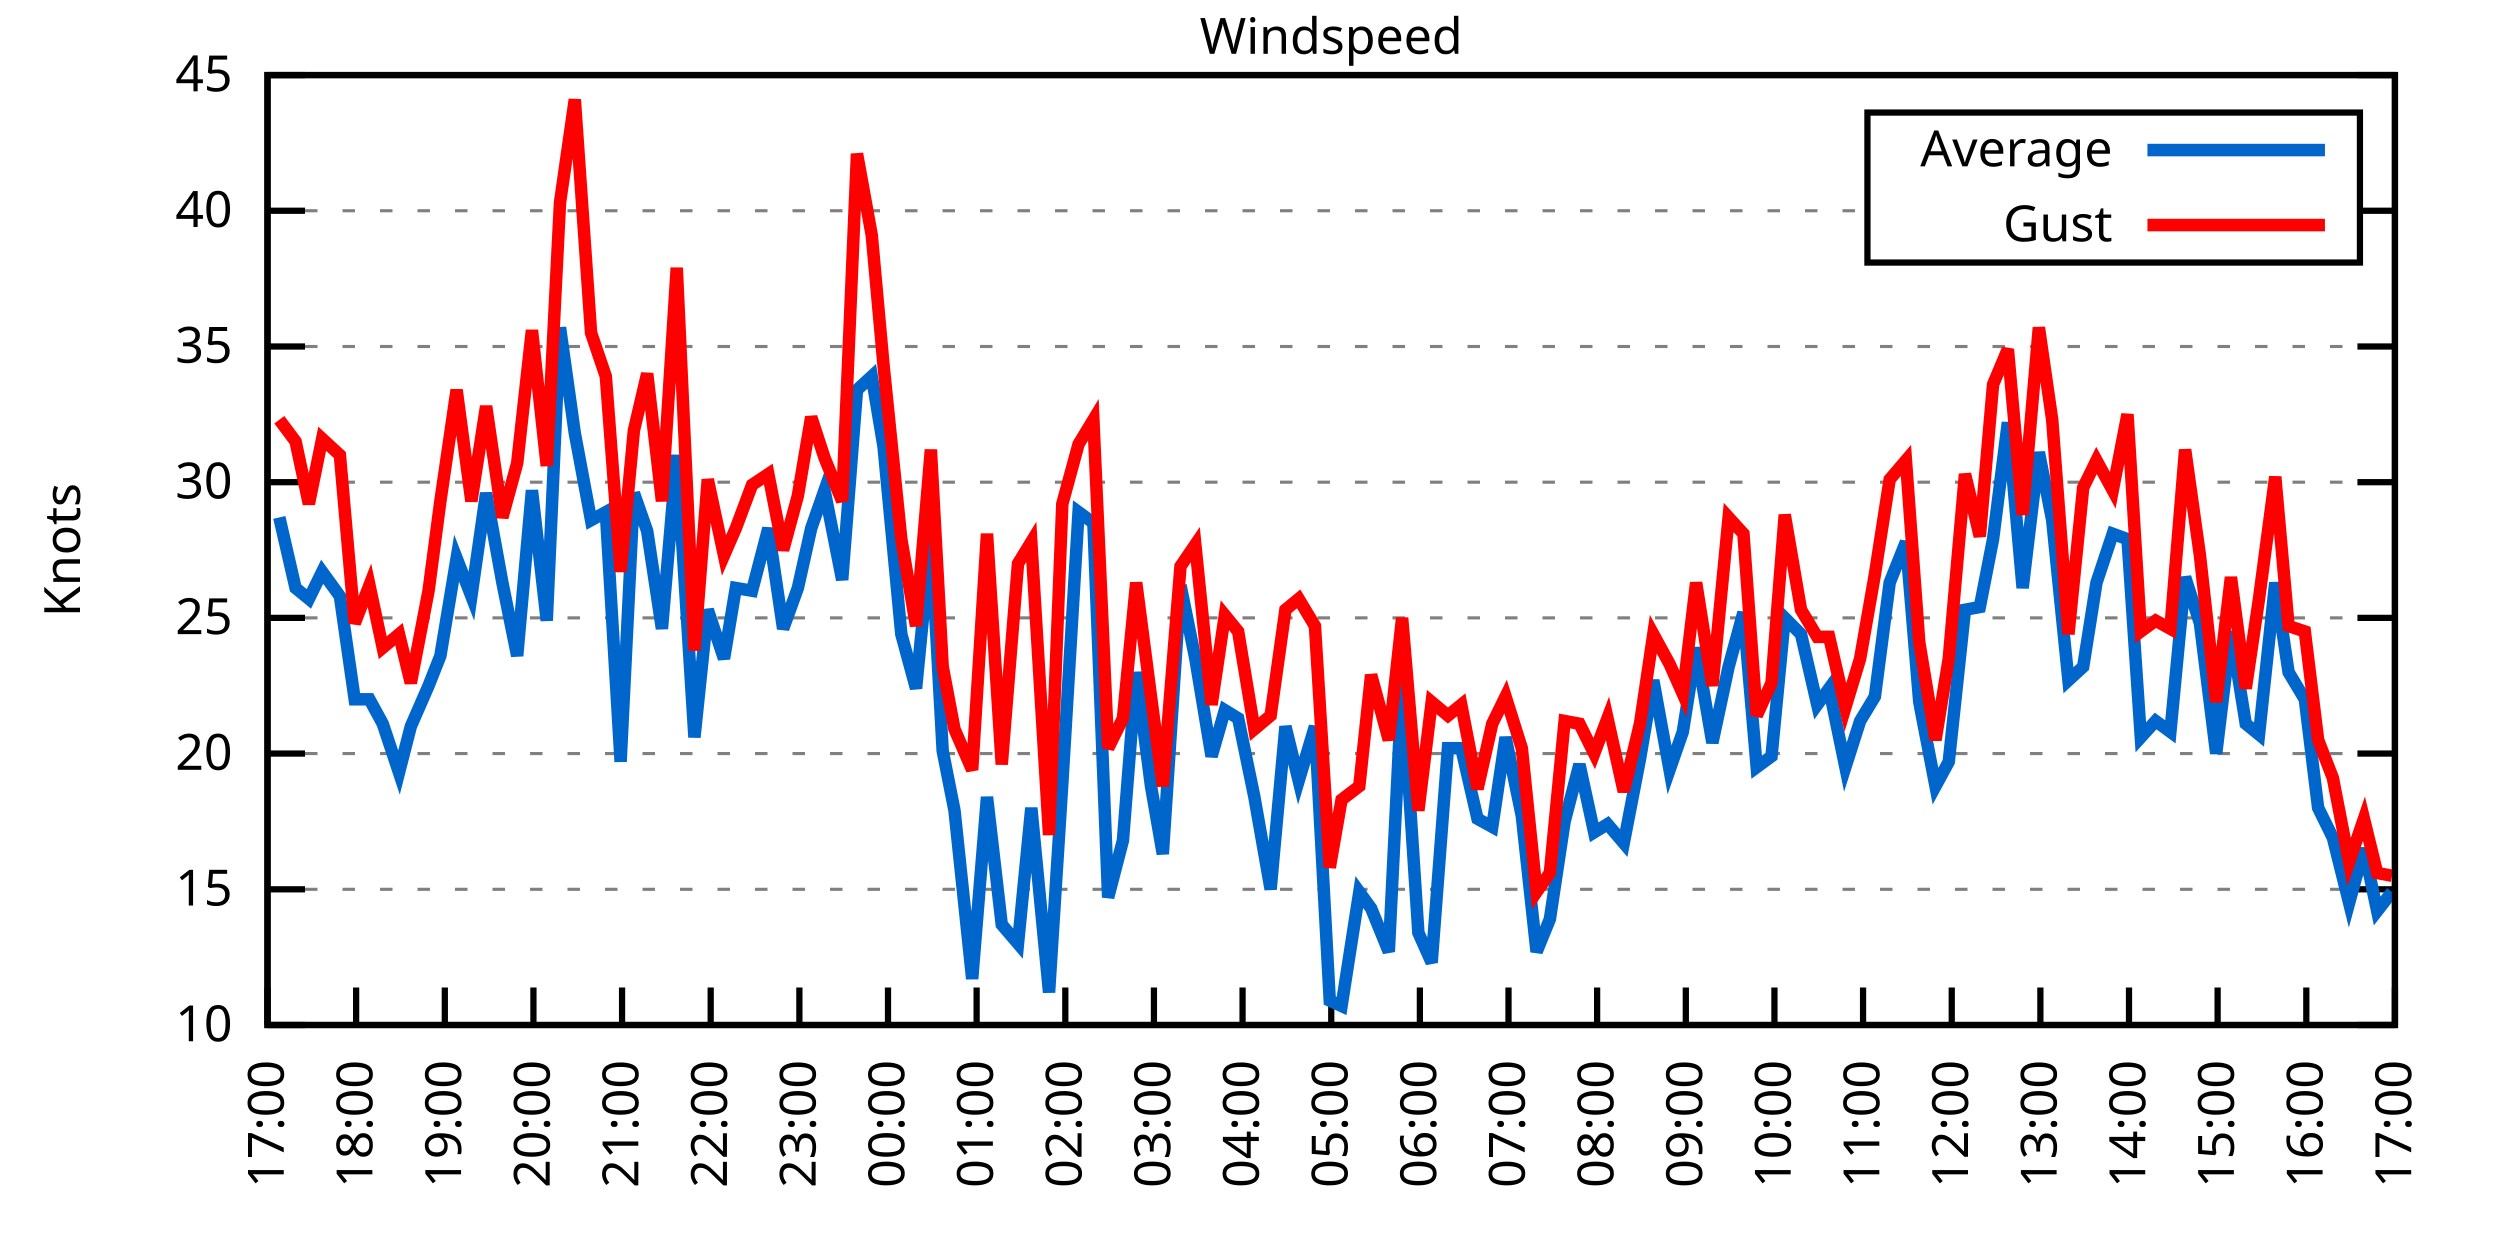
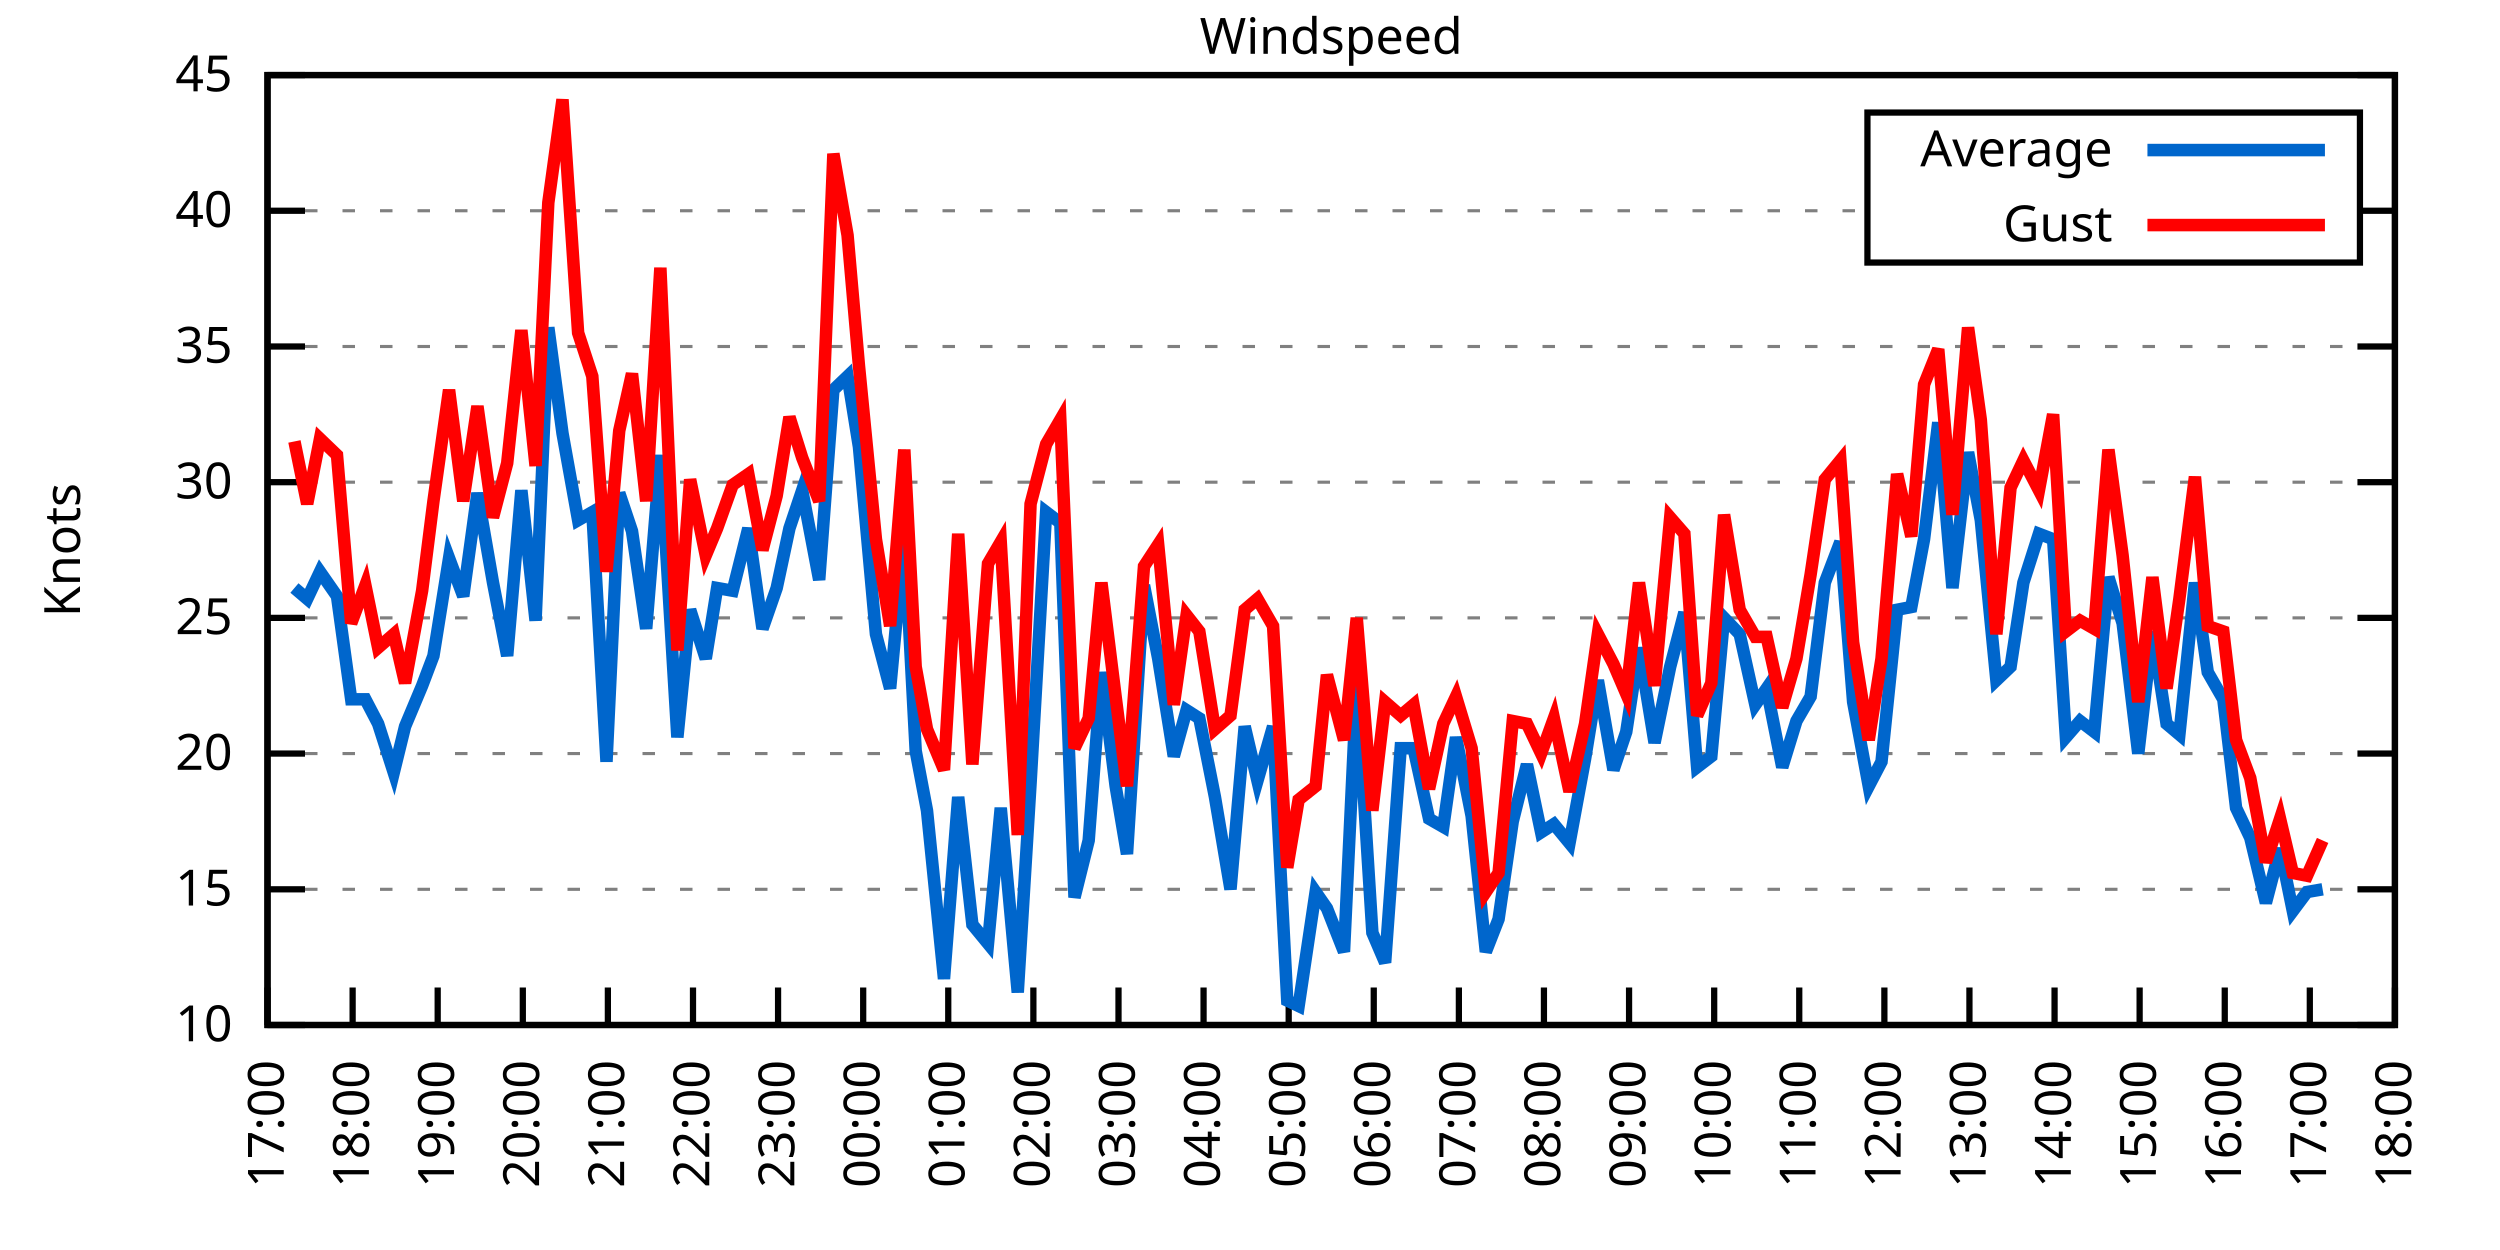
<svg xmlns="http://www.w3.org/2000/svg" xmlns:xlink="http://www.w3.org/1999/xlink" width="400" height="200" viewBox="0 0 400 200">
  <g id="gnuplot_canvas">
    <rect x="0" y="0" width="400" height="200" fill="none" />
    <defs>
      <circle id="gpDot" r="0.5" stroke-width="0.5" stroke="currentColor" />
      <path id="gpPt0" stroke-width="0.333" stroke="currentColor" d="M-1,0 h2 M0,-1 v2" />
      <path id="gpPt1" stroke-width="0.333" stroke="currentColor" d="M-1,-1 L1,1 M1,-1 L-1,1" />
      <path id="gpPt2" stroke-width="0.333" stroke="currentColor" d="M-1,0 L1,0 M0,-1 L0,1 M-1,-1 L1,1 M-1,1 L1,-1" />
      <rect id="gpPt3" stroke-width="0.333" stroke="currentColor" x="-1" y="-1" width="2" height="2" />
      <rect id="gpPt4" stroke-width="0.333" stroke="currentColor" fill="currentColor" x="-1" y="-1" width="2" height="2" />
      <circle id="gpPt5" stroke-width="0.333" stroke="currentColor" cx="0" cy="0" r="1" />
      <use xlink:href="#gpPt5" id="gpPt6" fill="currentColor" stroke="none" />
      <path id="gpPt7" stroke-width="0.333" stroke="currentColor" d="M0,-1.33 L-1.33,0.67 L1.33,0.67 z" />
      <use xlink:href="#gpPt7" id="gpPt8" fill="currentColor" stroke="none" />
      <use xlink:href="#gpPt7" id="gpPt9" stroke="currentColor" transform="rotate(180)" />
      <use xlink:href="#gpPt9" id="gpPt10" fill="currentColor" stroke="none" />
      <use xlink:href="#gpPt3" id="gpPt11" stroke="currentColor" transform="rotate(45)" />
      <use xlink:href="#gpPt11" id="gpPt12" fill="currentColor" stroke="none" />
      <path id="gpPt13" stroke-width="0.333" stroke="currentColor" d="M0,1.330 L1.265,0.411 L0.782,-1.067 L-0.782,-1.076 L-1.265,0.411 z" />
      <use xlink:href="#gpPt13" id="gpPt14" fill="currentColor" stroke="none" />
      <filter id="textbox" filterUnits="objectBoundingBox" x="0" y="0" height="1" width="1">
        <feFlood flood-color="white" flood-opacity="1" result="bgnd" />
        <feComposite in="SourceGraphic" in2="bgnd" operator="atop" />
      </filter>
      <filter id="greybox" filterUnits="objectBoundingBox" x="0" y="0" height="1" width="1">
        <feFlood flood-color="lightgrey" flood-opacity="1" result="grey" />
        <feComposite in="SourceGraphic" in2="grey" operator="atop" />
      </filter>
    </defs>
    <g fill="none" color="white" stroke="currentColor" stroke-width="1.00" stroke-linecap="butt" stroke-linejoin="miter">
</g>
    <g fill="none" color="black" stroke="currentColor" stroke-width="1.00" stroke-linecap="butt" stroke-linejoin="miter">
      <g stroke="none" shape-rendering="crispEdges">
        <polygon fill="rgb(255, 255, 255)" points="42.80,164.00 383.18,164.00 383.18,12.02 42.80,12.02 " />
      </g>
    </g>
    <g fill="none" color="black" stroke="currentColor" stroke-width="1.00" stroke-linecap="butt" stroke-linejoin="miter">
</g>
    <g fill="none" color="black" stroke="black" stroke-width="0.50" stroke-linecap="butt" stroke-linejoin="miter">
</g>
    <g fill="none" color="gray" stroke="currentColor" stroke-width="0.50" stroke-linecap="butt" stroke-linejoin="miter">
      <path stroke="gray" stroke-dasharray="2,4" class="gridline" d="M42.80,164.00 L383.19,164.00  " />
    </g>
    <g fill="none" color="gray" stroke="gray" stroke-width="1.00" stroke-linecap="butt" stroke-linejoin="miter">
</g>
    <g fill="none" color="black" stroke="currentColor" stroke-width="1.00" stroke-linecap="butt" stroke-linejoin="miter">
      <path stroke="black" d="M42.80,164.00 L48.80,164.00 M383.19,164.00 L377.19,164.00  " />
      <g transform="translate(37.20,166.60)" stroke="none" fill="black" font-family="Sans" font-size="8.00" text-anchor="end">
        <text>
          <tspan font-family="Sans"> 10</tspan>
        </text>
      </g>
    </g>
    <g fill="none" color="black" stroke="currentColor" stroke-width="1.00" stroke-linecap="butt" stroke-linejoin="miter">
</g>
    <g fill="none" color="black" stroke="black" stroke-width="0.50" stroke-linecap="butt" stroke-linejoin="miter">
</g>
    <g fill="none" color="gray" stroke="currentColor" stroke-width="0.50" stroke-linecap="butt" stroke-linejoin="miter">
      <path stroke="gray" stroke-dasharray="2,4" class="gridline" d="M42.80,142.29 L383.19,142.29  " />
    </g>
    <g fill="none" color="gray" stroke="gray" stroke-width="1.00" stroke-linecap="butt" stroke-linejoin="miter">
</g>
    <g fill="none" color="black" stroke="currentColor" stroke-width="1.00" stroke-linecap="butt" stroke-linejoin="miter">
      <path stroke="black" d="M42.80,142.29 L48.80,142.29 M383.19,142.29 L377.19,142.29  " />
      <g transform="translate(37.20,144.89)" stroke="none" fill="black" font-family="Sans" font-size="8.00" text-anchor="end">
        <text>
          <tspan font-family="Sans"> 15</tspan>
        </text>
      </g>
    </g>
    <g fill="none" color="black" stroke="currentColor" stroke-width="1.00" stroke-linecap="butt" stroke-linejoin="miter">
</g>
    <g fill="none" color="black" stroke="black" stroke-width="0.50" stroke-linecap="butt" stroke-linejoin="miter">
</g>
    <g fill="none" color="gray" stroke="currentColor" stroke-width="0.50" stroke-linecap="butt" stroke-linejoin="miter">
      <path stroke="gray" stroke-dasharray="2,4" class="gridline" d="M42.80,120.57 L383.19,120.57  " />
    </g>
    <g fill="none" color="gray" stroke="gray" stroke-width="1.00" stroke-linecap="butt" stroke-linejoin="miter">
</g>
    <g fill="none" color="black" stroke="currentColor" stroke-width="1.00" stroke-linecap="butt" stroke-linejoin="miter">
      <path stroke="black" d="M42.80,120.57 L48.80,120.57 M383.19,120.57 L377.19,120.57  " />
      <g transform="translate(37.20,123.17)" stroke="none" fill="black" font-family="Sans" font-size="8.00" text-anchor="end">
        <text>
          <tspan font-family="Sans"> 20</tspan>
        </text>
      </g>
    </g>
    <g fill="none" color="black" stroke="currentColor" stroke-width="1.00" stroke-linecap="butt" stroke-linejoin="miter">
</g>
    <g fill="none" color="black" stroke="black" stroke-width="0.50" stroke-linecap="butt" stroke-linejoin="miter">
</g>
    <g fill="none" color="gray" stroke="currentColor" stroke-width="0.50" stroke-linecap="butt" stroke-linejoin="miter">
      <path stroke="gray" stroke-dasharray="2,4" class="gridline" d="M42.80,98.86 L383.19,98.86  " />
    </g>
    <g fill="none" color="gray" stroke="gray" stroke-width="1.00" stroke-linecap="butt" stroke-linejoin="miter">
</g>
    <g fill="none" color="black" stroke="currentColor" stroke-width="1.00" stroke-linecap="butt" stroke-linejoin="miter">
      <path stroke="black" d="M42.80,98.86 L48.80,98.86 M383.19,98.86 L377.19,98.86  " />
      <g transform="translate(37.20,101.46)" stroke="none" fill="black" font-family="Sans" font-size="8.00" text-anchor="end">
        <text>
          <tspan font-family="Sans"> 25</tspan>
        </text>
      </g>
    </g>
    <g fill="none" color="black" stroke="currentColor" stroke-width="1.00" stroke-linecap="butt" stroke-linejoin="miter">
</g>
    <g fill="none" color="black" stroke="black" stroke-width="0.50" stroke-linecap="butt" stroke-linejoin="miter">
</g>
    <g fill="none" color="gray" stroke="currentColor" stroke-width="0.50" stroke-linecap="butt" stroke-linejoin="miter">
      <path stroke="gray" stroke-dasharray="2,4" class="gridline" d="M42.80,77.15 L383.19,77.15  " />
    </g>
    <g fill="none" color="gray" stroke="gray" stroke-width="1.00" stroke-linecap="butt" stroke-linejoin="miter">
</g>
    <g fill="none" color="black" stroke="currentColor" stroke-width="1.00" stroke-linecap="butt" stroke-linejoin="miter">
      <path stroke="black" d="M42.80,77.15 L48.80,77.15 M383.19,77.15 L377.19,77.15  " />
      <g transform="translate(37.20,79.75)" stroke="none" fill="black" font-family="Sans" font-size="8.00" text-anchor="end">
        <text>
          <tspan font-family="Sans"> 30</tspan>
        </text>
      </g>
    </g>
    <g fill="none" color="black" stroke="currentColor" stroke-width="1.00" stroke-linecap="butt" stroke-linejoin="miter">
</g>
    <g fill="none" color="black" stroke="black" stroke-width="0.50" stroke-linecap="butt" stroke-linejoin="miter">
</g>
    <g fill="none" color="gray" stroke="currentColor" stroke-width="0.50" stroke-linecap="butt" stroke-linejoin="miter">
      <path stroke="gray" stroke-dasharray="2,4" class="gridline" d="M42.80,55.44 L383.19,55.44  " />
    </g>
    <g fill="none" color="gray" stroke="gray" stroke-width="1.00" stroke-linecap="butt" stroke-linejoin="miter">
</g>
    <g fill="none" color="black" stroke="currentColor" stroke-width="1.00" stroke-linecap="butt" stroke-linejoin="miter">
      <path stroke="black" d="M42.80,55.44 L48.80,55.44 M383.19,55.44 L377.19,55.44  " />
      <g transform="translate(37.20,58.04)" stroke="none" fill="black" font-family="Sans" font-size="8.00" text-anchor="end">
        <text>
          <tspan font-family="Sans"> 35</tspan>
        </text>
      </g>
    </g>
    <g fill="none" color="black" stroke="currentColor" stroke-width="1.00" stroke-linecap="butt" stroke-linejoin="miter">
</g>
    <g fill="none" color="black" stroke="black" stroke-width="0.50" stroke-linecap="butt" stroke-linejoin="miter">
</g>
    <g fill="none" color="gray" stroke="currentColor" stroke-width="0.50" stroke-linecap="butt" stroke-linejoin="miter">
      <path stroke="gray" stroke-dasharray="2,4" class="gridline" d="M42.80,33.72 L298.79,33.72 M377.59,33.72 L383.19,33.72  " />
    </g>
    <g fill="none" color="gray" stroke="gray" stroke-width="1.00" stroke-linecap="butt" stroke-linejoin="miter">
</g>
    <g fill="none" color="black" stroke="currentColor" stroke-width="1.00" stroke-linecap="butt" stroke-linejoin="miter">
      <path stroke="black" d="M42.80,33.72 L48.80,33.72 M383.19,33.72 L377.19,33.72  " />
      <g transform="translate(37.20,36.32)" stroke="none" fill="black" font-family="Sans" font-size="8.00" text-anchor="end">
        <text>
          <tspan font-family="Sans"> 40</tspan>
        </text>
      </g>
    </g>
    <g fill="none" color="black" stroke="currentColor" stroke-width="1.00" stroke-linecap="butt" stroke-linejoin="miter">
</g>
    <g fill="none" color="black" stroke="black" stroke-width="0.50" stroke-linecap="butt" stroke-linejoin="miter">
</g>
    <g fill="none" color="gray" stroke="currentColor" stroke-width="0.50" stroke-linecap="butt" stroke-linejoin="miter">
      <path stroke="gray" stroke-dasharray="2,4" class="gridline" d="M42.80,12.01 L383.19,12.01  " />
    </g>
    <g fill="none" color="gray" stroke="gray" stroke-width="1.00" stroke-linecap="butt" stroke-linejoin="miter">
</g>
    <g fill="none" color="black" stroke="currentColor" stroke-width="1.00" stroke-linecap="butt" stroke-linejoin="miter">
      <path stroke="black" d="M42.80,12.01 L48.80,12.01 M383.19,12.01 L377.19,12.01  " />
      <g transform="translate(37.20,14.61)" stroke="none" fill="black" font-family="Sans" font-size="8.00" text-anchor="end">
        <text>
          <tspan font-family="Sans"> 45</tspan>
        </text>
      </g>
    </g>
    <g fill="none" color="black" stroke="currentColor" stroke-width="1.00" stroke-linecap="butt" stroke-linejoin="miter">
      <path stroke="black" d="M42.80,164.00 L42.80,158.00  " />
      <g transform="translate(45.40,169.60) rotate(270.00)" stroke="none" fill="black" font-family="Sans" font-size="8.00" text-anchor="end">
        <text>
          <tspan font-family="Sans">17:00</tspan>
        </text>
      </g>
    </g>
    <g fill="none" color="black" stroke="currentColor" stroke-width="1.00" stroke-linecap="butt" stroke-linejoin="miter">
-       <path stroke="black" d="M56.98,164.00 L56.98,158.00  " />
-       <g transform="translate(59.58,169.60) rotate(270.00)" stroke="none" fill="black" font-family="Sans" font-size="8.00" text-anchor="end">
+       <path stroke="black" d="M56.42,164.00 L56.42,158.00  " />
+       <g transform="translate(59.02,169.60) rotate(270.00)" stroke="none" fill="black" font-family="Sans" font-size="8.00" text-anchor="end">
        <text>
          <tspan font-family="Sans">18:00</tspan>
        </text>
      </g>
    </g>
    <g fill="none" color="black" stroke="currentColor" stroke-width="1.00" stroke-linecap="butt" stroke-linejoin="miter">
-       <path stroke="black" d="M71.17,164.00 L71.17,158.00  " />
-       <g transform="translate(73.77,169.60) rotate(270.00)" stroke="none" fill="black" font-family="Sans" font-size="8.00" text-anchor="end">
+       <path stroke="black" d="M70.03,164.00 L70.03,158.00  " />
+       <g transform="translate(72.63,169.60) rotate(270.00)" stroke="none" fill="black" font-family="Sans" font-size="8.00" text-anchor="end">
        <text>
          <tspan font-family="Sans">19:00</tspan>
        </text>
      </g>
    </g>
    <g fill="none" color="black" stroke="currentColor" stroke-width="1.00" stroke-linecap="butt" stroke-linejoin="miter">
-       <path stroke="black" d="M85.35,164.00 L85.35,158.00  " />
-       <g transform="translate(87.95,169.60) rotate(270.00)" stroke="none" fill="black" font-family="Sans" font-size="8.00" text-anchor="end">
+       <path stroke="black" d="M83.65,164.00 L83.65,158.00  " />
+       <g transform="translate(86.25,169.60) rotate(270.00)" stroke="none" fill="black" font-family="Sans" font-size="8.00" text-anchor="end">
        <text>
          <tspan font-family="Sans">20:00</tspan>
        </text>
      </g>
    </g>
    <g fill="none" color="black" stroke="currentColor" stroke-width="1.00" stroke-linecap="butt" stroke-linejoin="miter">
-       <path stroke="black" d="M99.53,164.00 L99.53,158.00  " />
-       <g transform="translate(102.13,169.60) rotate(270.00)" stroke="none" fill="black" font-family="Sans" font-size="8.00" text-anchor="end">
+       <path stroke="black" d="M97.26,164.00 L97.26,158.00  " />
+       <g transform="translate(99.86,169.60) rotate(270.00)" stroke="none" fill="black" font-family="Sans" font-size="8.00" text-anchor="end">
        <text>
          <tspan font-family="Sans">21:00</tspan>
        </text>
      </g>
    </g>
    <g fill="none" color="black" stroke="currentColor" stroke-width="1.00" stroke-linecap="butt" stroke-linejoin="miter">
-       <path stroke="black" d="M113.71,164.00 L113.71,158.00  " />
-       <g transform="translate(116.31,169.60) rotate(270.00)" stroke="none" fill="black" font-family="Sans" font-size="8.00" text-anchor="end">
+       <path stroke="black" d="M110.88,164.00 L110.88,158.00  " />
+       <g transform="translate(113.48,169.60) rotate(270.00)" stroke="none" fill="black" font-family="Sans" font-size="8.00" text-anchor="end">
        <text>
          <tspan font-family="Sans">22:00</tspan>
        </text>
      </g>
    </g>
    <g fill="none" color="black" stroke="currentColor" stroke-width="1.00" stroke-linecap="butt" stroke-linejoin="miter">
-       <path stroke="black" d="M127.90,164.00 L127.90,158.00  " />
-       <g transform="translate(130.50,169.60) rotate(270.00)" stroke="none" fill="black" font-family="Sans" font-size="8.00" text-anchor="end">
+       <path stroke="black" d="M124.49,164.00 L124.49,158.00  " />
+       <g transform="translate(127.09,169.60) rotate(270.00)" stroke="none" fill="black" font-family="Sans" font-size="8.00" text-anchor="end">
        <text>
          <tspan font-family="Sans">23:00</tspan>
        </text>
      </g>
    </g>
    <g fill="none" color="black" stroke="currentColor" stroke-width="1.00" stroke-linecap="butt" stroke-linejoin="miter">
-       <path stroke="black" d="M142.08,164.00 L142.08,158.00  " />
-       <g transform="translate(144.68,169.60) rotate(270.00)" stroke="none" fill="black" font-family="Sans" font-size="8.00" text-anchor="end">
+       <path stroke="black" d="M138.11,164.00 L138.11,158.00  " />
+       <g transform="translate(140.71,169.60) rotate(270.00)" stroke="none" fill="black" font-family="Sans" font-size="8.00" text-anchor="end">
        <text>
          <tspan font-family="Sans">00:00</tspan>
        </text>
      </g>
    </g>
    <g fill="none" color="black" stroke="currentColor" stroke-width="1.00" stroke-linecap="butt" stroke-linejoin="miter">
-       <path stroke="black" d="M156.26,164.00 L156.26,158.00  " />
-       <g transform="translate(158.86,169.60) rotate(270.00)" stroke="none" fill="black" font-family="Sans" font-size="8.00" text-anchor="end">
+       <path stroke="black" d="M151.72,164.00 L151.72,158.00  " />
+       <g transform="translate(154.32,169.60) rotate(270.00)" stroke="none" fill="black" font-family="Sans" font-size="8.00" text-anchor="end">
        <text>
          <tspan font-family="Sans">01:00</tspan>
        </text>
      </g>
    </g>
    <g fill="none" color="black" stroke="currentColor" stroke-width="1.00" stroke-linecap="butt" stroke-linejoin="miter">
-       <path stroke="black" d="M170.45,164.00 L170.45,158.00  " />
-       <g transform="translate(173.05,169.60) rotate(270.00)" stroke="none" fill="black" font-family="Sans" font-size="8.00" text-anchor="end">
+       <path stroke="black" d="M165.34,164.00 L165.34,158.00  " />
+       <g transform="translate(167.94,169.60) rotate(270.00)" stroke="none" fill="black" font-family="Sans" font-size="8.00" text-anchor="end">
        <text>
          <tspan font-family="Sans">02:00</tspan>
        </text>
      </g>
    </g>
    <g fill="none" color="black" stroke="currentColor" stroke-width="1.00" stroke-linecap="butt" stroke-linejoin="miter">
-       <path stroke="black" d="M184.63,164.00 L184.63,158.00  " />
-       <g transform="translate(187.23,169.60) rotate(270.00)" stroke="none" fill="black" font-family="Sans" font-size="8.00" text-anchor="end">
+       <path stroke="black" d="M178.96,164.00 L178.96,158.00  " />
+       <g transform="translate(181.56,169.60) rotate(270.00)" stroke="none" fill="black" font-family="Sans" font-size="8.00" text-anchor="end">
        <text>
          <tspan font-family="Sans">03:00</tspan>
        </text>
      </g>
    </g>
    <g fill="none" color="black" stroke="currentColor" stroke-width="1.00" stroke-linecap="butt" stroke-linejoin="miter">
-       <path stroke="black" d="M198.81,164.00 L198.81,158.00  " />
-       <g transform="translate(201.41,169.60) rotate(270.00)" stroke="none" fill="black" font-family="Sans" font-size="8.00" text-anchor="end">
+       <path stroke="black" d="M192.57,164.00 L192.57,158.00  " />
+       <g transform="translate(195.17,169.60) rotate(270.00)" stroke="none" fill="black" font-family="Sans" font-size="8.00" text-anchor="end">
        <text>
          <tspan font-family="Sans">04:00</tspan>
        </text>
      </g>
    </g>
    <g fill="none" color="black" stroke="currentColor" stroke-width="1.00" stroke-linecap="butt" stroke-linejoin="miter">
-       <path stroke="black" d="M213.00,164.00 L213.00,158.00  " />
-       <g transform="translate(215.60,169.60) rotate(270.00)" stroke="none" fill="black" font-family="Sans" font-size="8.00" text-anchor="end">
+       <path stroke="black" d="M206.19,164.00 L206.19,158.00  " />
+       <g transform="translate(208.79,169.60) rotate(270.00)" stroke="none" fill="black" font-family="Sans" font-size="8.00" text-anchor="end">
        <text>
          <tspan font-family="Sans">05:00</tspan>
        </text>
      </g>
    </g>
    <g fill="none" color="black" stroke="currentColor" stroke-width="1.00" stroke-linecap="butt" stroke-linejoin="miter">
-       <path stroke="black" d="M227.18,164.00 L227.18,158.00  " />
-       <g transform="translate(229.78,169.60) rotate(270.00)" stroke="none" fill="black" font-family="Sans" font-size="8.00" text-anchor="end">
+       <path stroke="black" d="M219.80,164.00 L219.80,158.00  " />
+       <g transform="translate(222.40,169.60) rotate(270.00)" stroke="none" fill="black" font-family="Sans" font-size="8.00" text-anchor="end">
        <text>
          <tspan font-family="Sans">06:00</tspan>
        </text>
      </g>
    </g>
    <g fill="none" color="black" stroke="currentColor" stroke-width="1.00" stroke-linecap="butt" stroke-linejoin="miter">
-       <path stroke="black" d="M241.36,164.00 L241.36,158.00  " />
-       <g transform="translate(243.96,169.60) rotate(270.00)" stroke="none" fill="black" font-family="Sans" font-size="8.00" text-anchor="end">
+       <path stroke="black" d="M233.42,164.00 L233.42,158.00  " />
+       <g transform="translate(236.02,169.60) rotate(270.00)" stroke="none" fill="black" font-family="Sans" font-size="8.00" text-anchor="end">
        <text>
          <tspan font-family="Sans">07:00</tspan>
        </text>
      </g>
    </g>
    <g fill="none" color="black" stroke="currentColor" stroke-width="1.00" stroke-linecap="butt" stroke-linejoin="miter">
-       <path stroke="black" d="M255.54,164.00 L255.54,158.00  " />
-       <g transform="translate(258.14,169.60) rotate(270.00)" stroke="none" fill="black" font-family="Sans" font-size="8.00" text-anchor="end">
+       <path stroke="black" d="M247.03,164.00 L247.03,158.00  " />
+       <g transform="translate(249.63,169.60) rotate(270.00)" stroke="none" fill="black" font-family="Sans" font-size="8.00" text-anchor="end">
        <text>
          <tspan font-family="Sans">08:00</tspan>
        </text>
      </g>
    </g>
    <g fill="none" color="black" stroke="currentColor" stroke-width="1.00" stroke-linecap="butt" stroke-linejoin="miter">
-       <path stroke="black" d="M269.73,164.00 L269.73,158.00  " />
-       <g transform="translate(272.33,169.60) rotate(270.00)" stroke="none" fill="black" font-family="Sans" font-size="8.00" text-anchor="end">
+       <path stroke="black" d="M260.65,164.00 L260.65,158.00  " />
+       <g transform="translate(263.25,169.60) rotate(270.00)" stroke="none" fill="black" font-family="Sans" font-size="8.00" text-anchor="end">
        <text>
          <tspan font-family="Sans">09:00</tspan>
        </text>
      </g>
    </g>
    <g fill="none" color="black" stroke="currentColor" stroke-width="1.00" stroke-linecap="butt" stroke-linejoin="miter">
-       <path stroke="black" d="M283.91,164.00 L283.91,158.00  " />
-       <g transform="translate(286.51,169.60) rotate(270.00)" stroke="none" fill="black" font-family="Sans" font-size="8.00" text-anchor="end">
+       <path stroke="black" d="M274.27,164.00 L274.27,158.00  " />
+       <g transform="translate(276.87,169.60) rotate(270.00)" stroke="none" fill="black" font-family="Sans" font-size="8.00" text-anchor="end">
        <text>
          <tspan font-family="Sans">10:00</tspan>
        </text>
      </g>
    </g>
    <g fill="none" color="black" stroke="currentColor" stroke-width="1.00" stroke-linecap="butt" stroke-linejoin="miter">
-       <path stroke="black" d="M298.09,164.00 L298.09,158.00  " />
-       <g transform="translate(300.69,169.60) rotate(270.00)" stroke="none" fill="black" font-family="Sans" font-size="8.00" text-anchor="end">
+       <path stroke="black" d="M287.88,164.00 L287.88,158.00  " />
+       <g transform="translate(290.48,169.60) rotate(270.00)" stroke="none" fill="black" font-family="Sans" font-size="8.00" text-anchor="end">
        <text>
          <tspan font-family="Sans">11:00</tspan>
        </text>
      </g>
    </g>
    <g fill="none" color="black" stroke="currentColor" stroke-width="1.00" stroke-linecap="butt" stroke-linejoin="miter">
-       <path stroke="black" d="M312.28,164.00 L312.28,158.00  " />
-       <g transform="translate(314.88,169.60) rotate(270.00)" stroke="none" fill="black" font-family="Sans" font-size="8.00" text-anchor="end">
+       <path stroke="black" d="M301.50,164.00 L301.50,158.00  " />
+       <g transform="translate(304.10,169.60) rotate(270.00)" stroke="none" fill="black" font-family="Sans" font-size="8.00" text-anchor="end">
        <text>
          <tspan font-family="Sans">12:00</tspan>
        </text>
      </g>
    </g>
    <g fill="none" color="black" stroke="currentColor" stroke-width="1.00" stroke-linecap="butt" stroke-linejoin="miter">
-       <path stroke="black" d="M326.46,164.00 L326.46,158.00  " />
-       <g transform="translate(329.06,169.60) rotate(270.00)" stroke="none" fill="black" font-family="Sans" font-size="8.00" text-anchor="end">
+       <path stroke="black" d="M315.11,164.00 L315.11,158.00  " />
+       <g transform="translate(317.71,169.60) rotate(270.00)" stroke="none" fill="black" font-family="Sans" font-size="8.00" text-anchor="end">
        <text>
          <tspan font-family="Sans">13:00</tspan>
        </text>
      </g>
    </g>
    <g fill="none" color="black" stroke="currentColor" stroke-width="1.00" stroke-linecap="butt" stroke-linejoin="miter">
-       <path stroke="black" d="M340.64,164.00 L340.64,158.00  " />
-       <g transform="translate(343.24,169.60) rotate(270.00)" stroke="none" fill="black" font-family="Sans" font-size="8.00" text-anchor="end">
+       <path stroke="black" d="M328.73,164.00 L328.73,158.00  " />
+       <g transform="translate(331.33,169.60) rotate(270.00)" stroke="none" fill="black" font-family="Sans" font-size="8.00" text-anchor="end">
        <text>
          <tspan font-family="Sans">14:00</tspan>
        </text>
      </g>
    </g>
    <g fill="none" color="black" stroke="currentColor" stroke-width="1.00" stroke-linecap="butt" stroke-linejoin="miter">
-       <path stroke="black" d="M354.82,164.00 L354.82,158.00  " />
-       <g transform="translate(357.42,169.60) rotate(270.00)" stroke="none" fill="black" font-family="Sans" font-size="8.00" text-anchor="end">
+       <path stroke="black" d="M342.34,164.00 L342.34,158.00  " />
+       <g transform="translate(344.94,169.60) rotate(270.00)" stroke="none" fill="black" font-family="Sans" font-size="8.00" text-anchor="end">
        <text>
          <tspan font-family="Sans">15:00</tspan>
        </text>
      </g>
    </g>
    <g fill="none" color="black" stroke="currentColor" stroke-width="1.00" stroke-linecap="butt" stroke-linejoin="miter">
-       <path stroke="black" d="M369.01,164.00 L369.01,158.00  " />
-       <g transform="translate(371.61,169.60) rotate(270.00)" stroke="none" fill="black" font-family="Sans" font-size="8.00" text-anchor="end">
+       <path stroke="black" d="M355.96,164.00 L355.96,158.00  " />
+       <g transform="translate(358.56,169.60) rotate(270.00)" stroke="none" fill="black" font-family="Sans" font-size="8.00" text-anchor="end">
        <text>
          <tspan font-family="Sans">16:00</tspan>
+         </text>
+       </g>
+     </g>
+     <g fill="none" color="black" stroke="currentColor" stroke-width="1.00" stroke-linecap="butt" stroke-linejoin="miter">
+       <path stroke="black" d="M369.57,164.00 L369.57,158.00  " />
+       <g transform="translate(372.17,169.60) rotate(270.00)" stroke="none" fill="black" font-family="Sans" font-size="8.00" text-anchor="end">
+         <text>
+           <tspan font-family="Sans">17:00</tspan>
        </text>
      </g>
    </g>
    <g fill="none" color="black" stroke="currentColor" stroke-width="1.00" stroke-linecap="butt" stroke-linejoin="miter">
      <path stroke="black" d="M383.19,164.00 L383.19,158.00  " />
      <g transform="translate(385.79,169.60) rotate(270.00)" stroke="none" fill="black" font-family="Sans" font-size="8.00" text-anchor="end">
        <text>
-           <tspan font-family="Sans">17:00</tspan>
+           <tspan font-family="Sans">18:00</tspan>
        </text>
      </g>
    </g>
    <g fill="none" color="black" stroke="currentColor" stroke-width="1.00" stroke-linecap="butt" stroke-linejoin="miter">
</g>
    <g fill="none" color="black" stroke="currentColor" stroke-width="1.00" stroke-linecap="butt" stroke-linejoin="miter">
      <path stroke="black" d="M42.80,12.01 L42.80,164.00 L383.19,164.00 L383.19,12.01 L42.80,12.01 Z  " />
    </g>
    <g fill="none" color="black" stroke="currentColor" stroke-width="1.00" stroke-linecap="butt" stroke-linejoin="miter">
</g>
    <g fill="none" color="black" stroke="currentColor" stroke-width="1.00" stroke-linecap="butt" stroke-linejoin="miter">
      <path stroke="black" d="M298.79,42.01 L298.79,18.01 L377.59,18.01 L377.59,42.01 L298.79,42.01 Z  " />
    </g>
    <g id="Windspeed_plot_1">
      <g fill="none" color="white" stroke="black" stroke-width="2.00" stroke-linecap="butt" stroke-linejoin="miter">
</g>
      <g fill="none" color="black" stroke="currentColor" stroke-width="2.00" stroke-linecap="butt" stroke-linejoin="miter">
        <g transform="translate(337.99,26.61)" stroke="none" fill="black" font-family="Sans" font-size="8.00" text-anchor="end">
          <text>
            <tspan font-family="Sans">Average</tspan>
          </text>
        </g>
      </g>
      <g fill="none" color="black" stroke="currentColor" stroke-width="2.00" stroke-linecap="butt" stroke-linejoin="miter">
-         <path stroke="rgb(  0, 102, 204)" d="M343.59,24.01 L371.99,24.01 M44.69,82.79 L47.29,94.08 L49.42,95.82 L51.55,91.48 L54.38,95.39 L56.75,111.89   L59.11,111.89 L61.24,115.80 L63.84,123.61 L65.73,116.23 L68.57,109.72 L70.46,104.94 L73.06,89.31 L75.42,95.39   L77.78,78.89 L80.38,93.22 L82.75,104.94 L85.11,78.45 L87.48,99.30 L89.60,52.40 L91.97,69.33 L94.57,83.23   L96.93,81.93 L99.30,121.88 L101.42,78.89 L103.55,84.97 L105.91,100.60 L108.28,72.81 L111.11,117.97 L113.24,97.56   L115.84,105.38 L117.73,94.08 L120.33,94.52 L122.93,84.53 L125.30,100.60 L127.66,94.08 L129.79,84.53 L131.92,78.45   L134.75,92.78 L137.12,62.38 L139.48,60.21 L141.37,71.50 L144.21,101.47 L146.57,110.15 L148.94,85.83 L150.83,120.14   L152.72,129.69 L155.55,156.62 L157.92,127.52 L160.28,147.93 L162.88,150.97 L165.01,129.26 L167.85,158.79 L169.97,125.35   L172.57,81.93 L174.94,83.66 L177.30,143.59 L179.67,134.47 L181.79,107.55 L184.16,125.79 L186.05,136.64 L188.88,93.65   L191.25,105.38 L193.85,121.01 L195.98,113.63 L198.10,114.93 L200.70,127.52 L203.30,142.29 L205.67,116.23 L207.79,124.92   L210.39,116.23 L212.76,160.09 L214.65,160.96 L217.49,142.72 L219.38,145.33 L222.21,152.28 L224.34,109.28 L226.94,149.24   L229.07,154.01 L231.67,119.71 L233.80,119.71 L236.40,131.00 L238.76,132.30 L240.89,117.97 L243.49,130.56 L245.85,152.28   L247.98,147.06 L250.34,131.43 L252.71,122.31 L255.07,133.17 L257.20,131.86 L259.80,134.90 L262.40,121.44 L264.53,108.85   L267.13,123.18 L269.25,117.10 L271.38,103.64 L273.98,118.84 L276.58,106.68 L278.95,97.99 L281.07,122.75 L283.44,121.01   L285.56,98.86 L288.16,101.47 L290.76,112.76 L292.66,110.15 L295.26,122.75 L297.62,115.36 L299.98,111.45 L302.35,93.22   L304.95,86.70 L307.08,112.32 L309.68,125.79 L311.80,121.88 L314.40,97.56 L316.77,97.12 L318.89,86.27 L321.26,67.59   L323.62,94.08 L326.22,72.37 L328.35,83.23 L330.95,108.85 L333.31,106.68 L335.44,93.22 L338.04,85.40 L340.40,86.27   L342.53,117.97 L344.90,115.36 L347.26,117.10 L349.62,92.35 L351.99,99.73 L354.59,120.57 L356.95,101.03 L359.32,115.80   L361.44,117.53 L364.04,93.22 L366.17,107.55 L368.77,111.89 L370.90,129.26 L373.26,134.04 L375.86,144.46 L378.23,135.77   L380.35,145.76 L382.72,142.72  " />
+         <path stroke="rgb(  0, 102, 204)" d="M343.59,24.01 L371.99,24.01 M47.11,94.08 L49.15,95.82 L51.20,91.48 L53.92,95.39 L56.19,111.89 L58.46,111.89   L60.50,115.80 L63.00,123.61 L64.81,116.23 L67.54,109.72 L69.35,104.94 L71.85,89.31 L74.12,95.39 L76.39,78.89   L78.88,93.22 L81.15,104.94 L83.42,78.45 L85.69,99.30 L87.73,52.40 L90.00,69.33 L92.50,83.23 L94.77,81.93   L97.04,121.88 L99.08,78.89 L101.12,84.97 L103.39,100.60 L105.66,72.81 L108.38,117.97 L110.42,97.56 L112.92,105.38   L114.74,94.08 L117.23,94.52 L119.73,84.53 L122.00,100.60 L124.27,94.08 L126.31,84.53 L128.35,78.45 L131.07,92.78   L133.34,62.38 L135.61,60.21 L137.43,71.50 L140.15,101.47 L142.42,110.15 L144.69,85.83 L146.51,120.14 L148.32,129.69   L151.04,156.62 L153.31,127.52 L155.58,147.93 L158.08,150.97 L160.12,129.26 L162.84,158.79 L164.89,125.35 L167.38,81.93   L169.65,83.66 L171.92,143.59 L174.19,134.47 L176.23,107.55 L178.50,125.79 L180.32,136.64 L183.04,93.65 L185.31,105.38   L187.81,121.01 L189.85,113.63 L191.89,114.93 L194.39,127.52 L196.88,142.29 L199.15,116.23 L201.19,124.92 L203.69,116.23   L205.96,160.09 L207.78,160.96 L210.50,142.72 L212.31,145.33 L215.04,152.28 L217.08,109.28 L219.58,149.24 L221.62,154.01   L224.11,119.71 L226.16,119.71 L228.65,131.00 L230.92,132.30 L232.96,117.97 L235.46,130.56 L237.73,152.28 L239.77,147.06   L242.04,131.43 L244.31,122.31 L246.58,133.17 L248.62,131.86 L251.12,134.90 L253.61,121.44 L255.66,108.85 L258.15,123.18   L260.20,117.10 L262.24,103.64 L264.73,118.84 L267.23,106.68 L269.50,97.99 L271.54,122.75 L273.81,121.01 L275.85,98.86   L278.35,101.47 L280.85,112.76 L282.66,110.15 L285.16,122.75 L287.43,115.36 L289.70,111.45 L291.97,93.22 L294.46,86.70   L296.50,112.32 L299.00,125.79 L301.04,121.88 L303.54,97.56 L305.81,97.12 L307.85,86.27 L310.12,67.59 L312.39,94.08   L314.89,72.37 L316.93,83.23 L319.42,108.85 L321.69,106.68 L323.74,93.22 L326.23,85.40 L328.50,86.27 L330.54,117.97   L332.81,115.36 L335.08,117.10 L337.35,92.35 L339.62,99.73 L342.12,120.57 L344.39,101.03 L346.65,115.80 L348.70,117.53   L351.19,93.22 L353.24,107.55 L355.73,111.89 L357.77,129.26 L360.04,134.04 L362.54,144.46 L364.81,135.77 L366.85,145.76   L369.12,142.72 L371.62,142.29  " />
      </g>
    </g>
    <g id="Windspeed_plot_2">
      <g fill="none" color="black" stroke="currentColor" stroke-width="2.00" stroke-linecap="butt" stroke-linejoin="miter">
        <g transform="translate(337.99,38.61)" stroke="none" fill="black" font-family="Sans" font-size="8.00" text-anchor="end">
          <text>
            <tspan font-family="Sans">Gust</tspan>
          </text>
        </g>
      </g>
      <g fill="none" color="black" stroke="currentColor" stroke-width="2.00" stroke-linecap="butt" stroke-linejoin="miter">
-         <path stroke="rgb(255,   0,   0)" d="M343.59,36.01 L371.99,36.01 M44.69,67.16 L47.29,70.63 L49.42,80.62 L51.55,70.20 L54.38,72.81 L56.75,99.73   L59.11,93.65 L61.24,103.64 L63.84,101.47 L65.73,109.28 L68.57,94.52 L70.46,80.19 L73.06,62.38 L75.42,80.19   L77.78,64.99 L80.38,82.79 L82.75,74.11 L85.11,52.83 L87.48,74.54 L89.60,32.42 L91.97,15.92 L94.57,53.26   L96.93,60.21 L99.30,91.48 L101.42,68.90 L103.55,59.78 L105.91,80.19 L108.28,42.84 L111.11,104.07 L113.24,76.71   L115.84,88.87 L117.73,84.53 L120.33,77.58 L122.93,75.85 L125.30,88.00 L127.66,79.32 L129.79,66.73 L131.92,73.24   L134.75,80.19 L137.12,24.60 L139.48,37.63 L141.37,58.48 L144.21,86.27 L146.57,100.16 L148.94,71.94 L150.83,106.68   L152.72,116.67 L155.55,123.18 L157.92,85.40 L160.28,122.31 L162.88,90.18 L165.01,86.70 L167.85,133.60 L169.97,80.62   L172.57,71.07 L174.94,67.16 L177.30,119.71 L179.67,114.93 L181.79,93.22 L184.16,111.45 L186.05,125.79 L188.88,90.61   L191.25,87.14 L193.85,112.76 L195.98,98.43 L198.10,101.03 L200.70,116.67 L203.30,114.49 L205.67,97.56 L207.79,95.82   L210.39,100.16 L212.76,138.81 L214.65,127.96 L217.49,125.79 L219.38,107.98 L222.21,118.40 L224.34,98.86 L226.94,129.69   L229.07,112.32 L231.67,114.49 L233.80,112.76 L236.40,126.22 L238.76,115.80 L240.89,111.45 L243.49,119.71 L245.85,142.72   L247.98,139.68 L250.34,115.36 L252.71,115.80 L255.07,120.57 L257.20,114.93 L259.80,126.65 L262.40,115.80 L264.53,101.47   L267.13,106.24 L269.25,111.02 L271.38,93.22 L273.98,109.72 L276.58,82.79 L278.95,85.40 L281.07,114.49 L283.44,109.28   L285.56,82.36 L288.16,97.56 L290.76,101.90 L292.66,101.90 L295.26,113.19 L297.62,105.38 L299.98,91.91 L302.35,76.71   L304.95,73.67 L307.08,102.77 L309.68,118.40 L311.80,105.38 L314.40,75.85 L316.77,85.83 L318.89,61.52 L321.26,55.87   L323.62,82.36 L326.22,52.40 L328.35,67.16 L330.95,101.47 L333.31,78.02 L335.44,73.67 L338.04,78.45 L340.40,66.29   L342.53,101.03 L344.90,99.30 L347.26,100.60 L349.62,71.94 L351.99,88.87 L354.59,112.32 L356.95,92.35 L359.32,110.15   L361.44,95.82 L364.04,76.28 L366.17,100.16 L368.77,101.03 L370.90,118.40 L373.26,124.48 L375.86,137.94 L378.23,131.00   L380.35,139.68 L382.72,140.12  " />
+         <path stroke="rgb(255,   0,   0)" d="M343.59,36.01 L371.99,36.01 M47.11,70.63 L49.15,80.62 L51.20,70.20 L53.92,72.81 L56.19,99.73 L58.46,93.65   L60.50,103.64 L63.00,101.47 L64.81,109.28 L67.54,94.52 L69.35,80.19 L71.85,62.38 L74.12,80.19 L76.39,64.99   L78.88,82.79 L81.15,74.11 L83.42,52.83 L85.69,74.54 L87.73,32.42 L90.00,15.92 L92.50,53.26 L94.77,60.21   L97.04,91.48 L99.08,68.90 L101.12,59.78 L103.39,80.19 L105.66,42.84 L108.38,104.07 L110.42,76.71 L112.92,88.87   L114.74,84.53 L117.23,77.58 L119.73,75.85 L122.00,88.00 L124.27,79.32 L126.31,66.73 L128.35,73.24 L131.07,80.19   L133.34,24.60 L135.61,37.63 L137.43,58.48 L140.15,86.27 L142.42,100.16 L144.69,71.94 L146.51,106.68 L148.32,116.67   L151.04,123.18 L153.31,85.40 L155.58,122.31 L158.08,90.18 L160.12,86.70 L162.84,133.60 L164.89,80.62 L167.38,71.07   L169.65,67.16 L171.92,119.71 L174.19,114.93 L176.23,93.22 L178.50,111.45 L180.32,125.79 L183.04,90.61 L185.31,87.14   L187.81,112.76 L189.85,98.43 L191.89,101.03 L194.39,116.67 L196.88,114.49 L199.15,97.56 L201.19,95.82 L203.69,100.16   L205.96,138.81 L207.78,127.96 L210.50,125.79 L212.31,107.98 L215.04,118.40 L217.08,98.86 L219.58,129.69 L221.62,112.32   L224.11,114.49 L226.16,112.76 L228.65,126.22 L230.92,115.80 L232.96,111.45 L235.46,119.71 L237.73,142.72 L239.77,139.68   L242.04,115.36 L244.31,115.80 L246.58,120.57 L248.62,114.93 L251.12,126.65 L253.61,115.80 L255.66,101.47 L258.15,106.24   L260.20,111.02 L262.24,93.22 L264.73,109.72 L267.23,82.79 L269.50,85.40 L271.54,114.49 L273.81,109.28 L275.85,82.36   L278.35,97.56 L280.85,101.90 L282.66,101.90 L285.16,113.19 L287.43,105.38 L289.70,91.91 L291.97,76.71 L294.46,73.67   L296.50,102.77 L299.00,118.40 L301.04,105.38 L303.54,75.85 L305.81,85.83 L307.85,61.52 L310.12,55.87 L312.39,82.36   L314.89,52.40 L316.93,67.16 L319.42,101.47 L321.69,78.02 L323.74,73.67 L326.23,78.45 L328.50,66.29 L330.54,101.03   L332.81,99.30 L335.08,100.60 L337.35,71.94 L339.62,88.87 L342.12,112.32 L344.39,92.35 L346.65,110.15 L348.70,95.82   L351.19,76.28 L353.24,100.16 L355.73,101.03 L357.77,118.40 L360.04,124.48 L362.54,137.94 L364.81,131.00 L366.85,139.68   L369.12,140.12 L371.62,134.47  " />
      </g>
    </g>
    <g fill="none" color="black" stroke="currentColor" stroke-width="2.00" stroke-linecap="butt" stroke-linejoin="miter">
</g>
    <g fill="none" color="black" stroke="black" stroke-width="1.00" stroke-linecap="butt" stroke-linejoin="miter">
</g>
    <g fill="none" color="black" stroke="currentColor" stroke-width="1.00" stroke-linecap="butt" stroke-linejoin="miter">
      <path stroke="black" d="M42.80,12.01 L42.80,164.00 L383.19,164.00 L383.19,12.01 L42.80,12.01 Z  " />
      <g transform="translate(12.80,88.01) rotate(270.00)" stroke="none" fill="black" font-family="Sans" font-size="8.00" text-anchor="middle">
        <text>
          <tspan font-family="Sans">Knots</tspan>
        </text>
      </g>
    </g>
    <g fill="none" color="black" stroke="currentColor" stroke-width="1.00" stroke-linecap="butt" stroke-linejoin="miter">
</g>
    <g fill="none" color="black" stroke="currentColor" stroke-width="1.00" stroke-linecap="butt" stroke-linejoin="miter">
      <g transform="translate(212.99,8.61)" stroke="none" fill="black" font-family="Sans" font-size="8.00" text-anchor="middle">
        <text>
          <tspan font-family="Sans">Windspeed</tspan>
        </text>
      </g>
    </g>
    <g fill="none" color="black" stroke="currentColor" stroke-width="1.00" stroke-linecap="butt" stroke-linejoin="miter">
</g>
  </g>
</svg>
